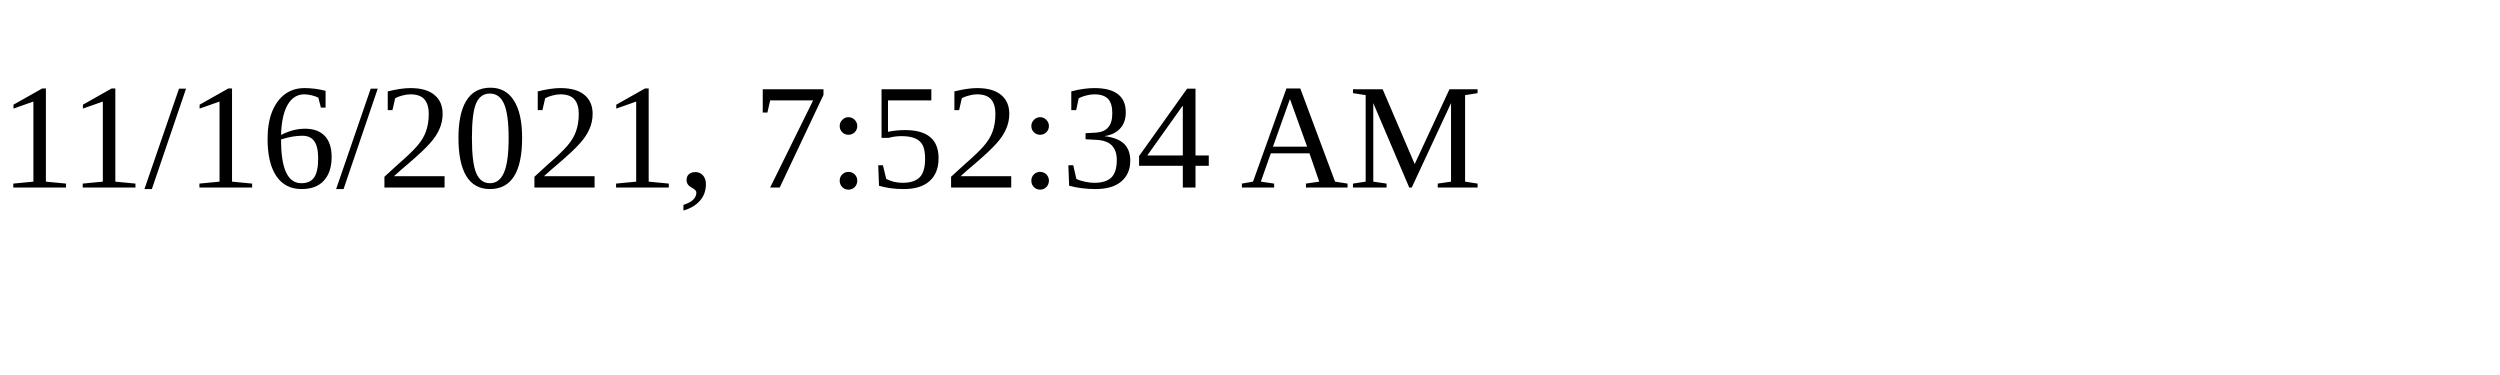
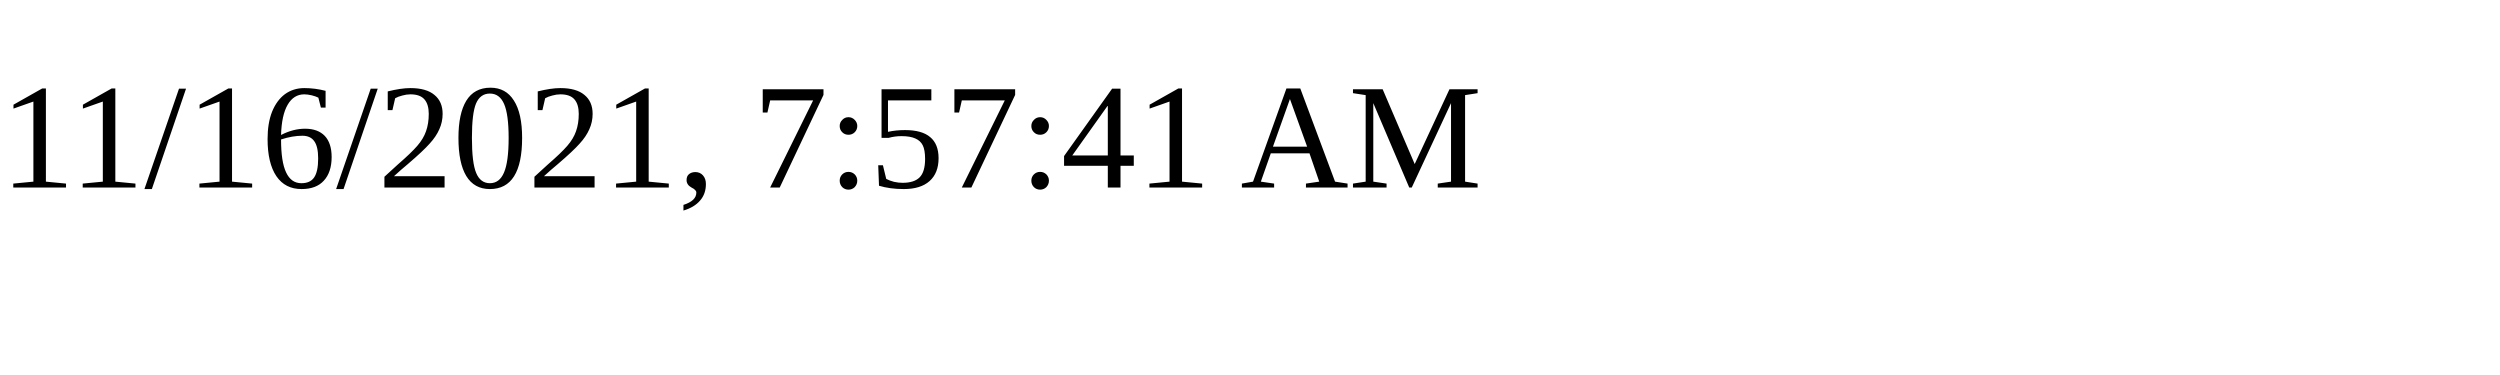
<svg xmlns="http://www.w3.org/2000/svg" height="30" width="200">
-   <text x="0" y="15">11/16/2021, 7:52:34 AM</text>
+   <text x="0" y="15">11/16/2021, 7:57:41 AM</text>
</svg>
